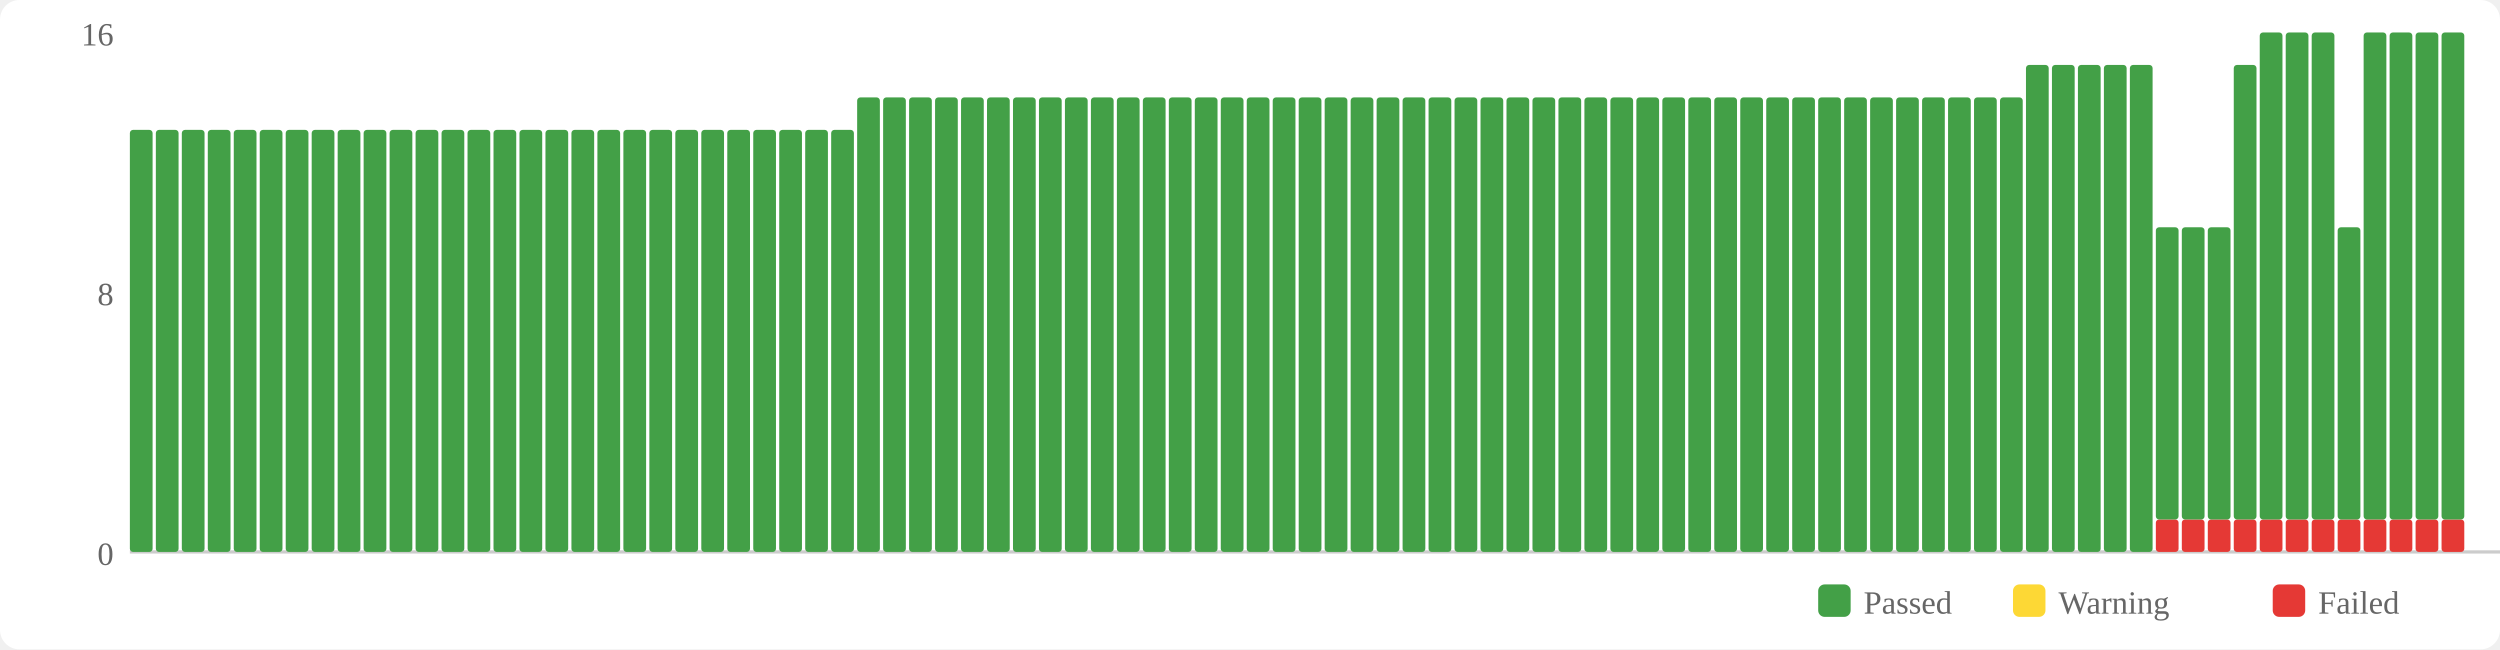
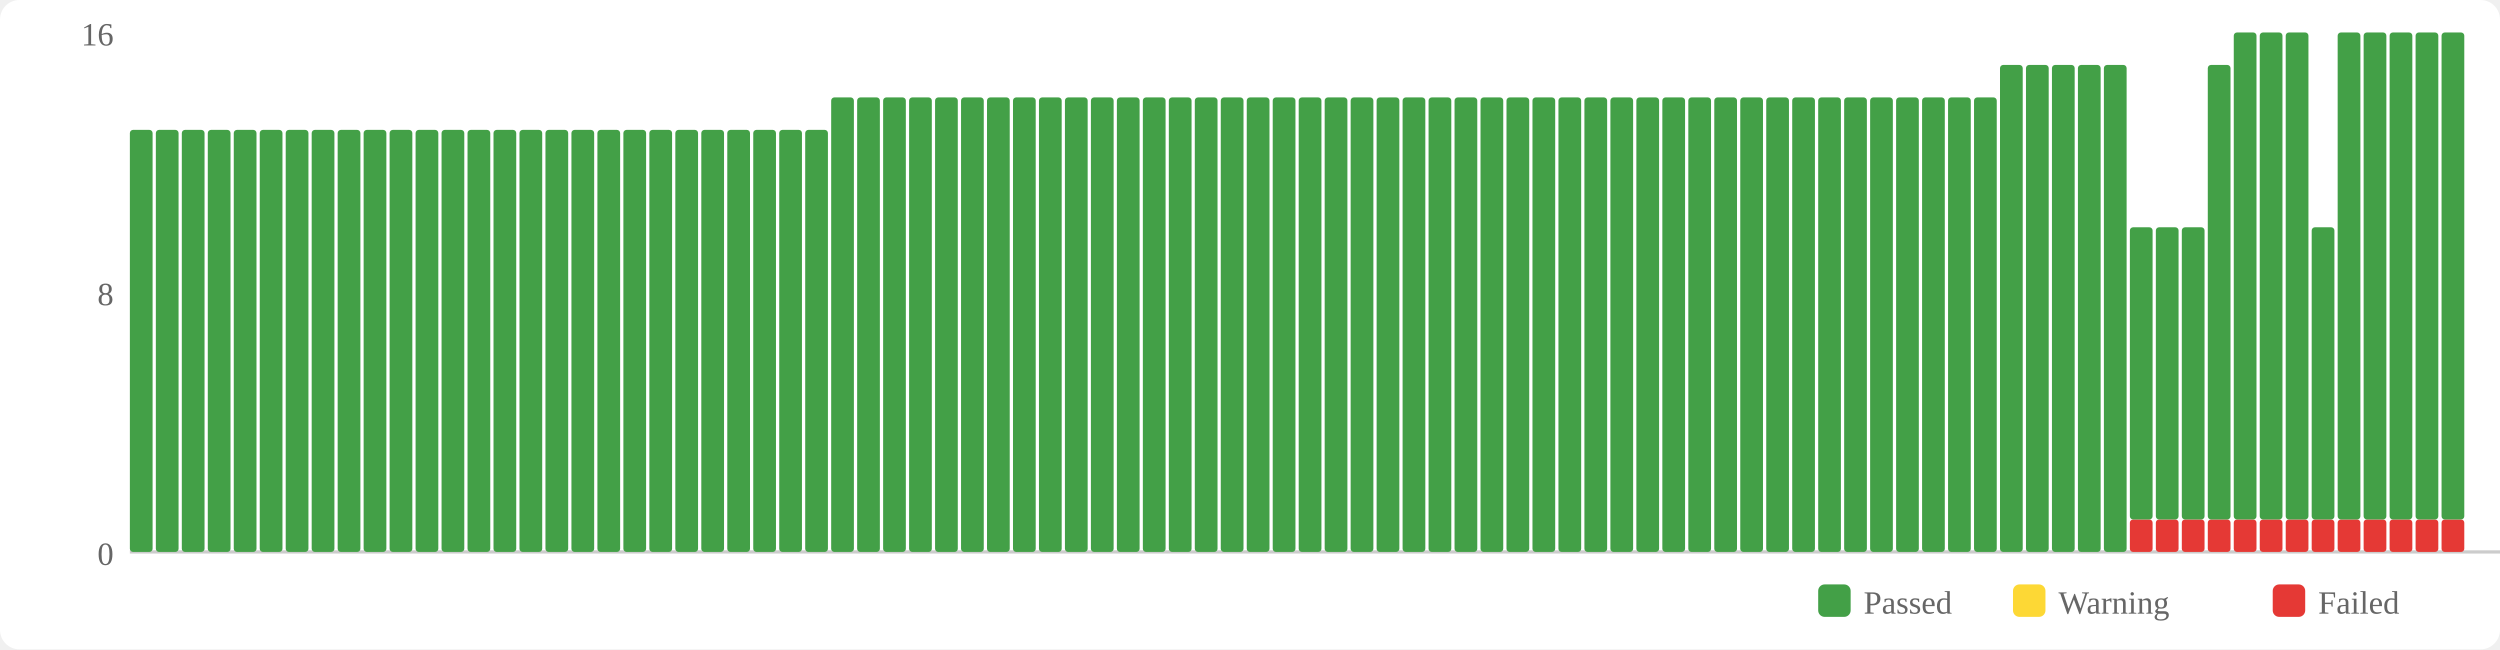
<svg xmlns="http://www.w3.org/2000/svg" width="770" height="200" viewBox="0 0 770 200">
  <rect width="770" height="200" fill="#fff" rx="6" />
  <rect x="560" y="180" width="10" height="10" fill="#43a047" rx="2" />
  <text x="574" y="189" font-size="10" fill="#666">Passed</text>
  <rect x="620" y="180" width="10" height="10" fill="#fdd835" rx="2" />
  <text x="634" y="189" font-size="10" fill="#666">Warning</text>
  <rect x="700" y="180" width="10" height="10" fill="#e53935" rx="2" />
  <text x="714" y="189" font-size="10" fill="#666">Failed</text>
  <text x="35" y="174" text-anchor="end" font-size="10" fill="#666">0</text>
  <text x="35" y="94" text-anchor="end" font-size="10" fill="#666">8</text>
  <text x="35" y="14" text-anchor="end" font-size="10" fill="#666">16</text>
  <line x1="40" y1="170" x2="770" y2="170" stroke="#ccc" stroke-width="1" />
  <rect x="40" y="40" width="7" height="130" fill="#43a047" rx="1" />
  <rect x="48" y="40" width="7" height="130" fill="#43a047" rx="1" />
  <rect x="56" y="40" width="7" height="130" fill="#43a047" rx="1" />
  <rect x="64" y="40" width="7" height="130" fill="#43a047" rx="1" />
  <rect x="72" y="40" width="7" height="130" fill="#43a047" rx="1" />
  <rect x="80" y="40" width="7" height="130" fill="#43a047" rx="1" />
  <rect x="88" y="40" width="7" height="130" fill="#43a047" rx="1" />
  <rect x="96" y="40" width="7" height="130" fill="#43a047" rx="1" />
  <rect x="104" y="40" width="7" height="130" fill="#43a047" rx="1" />
  <rect x="112" y="40" width="7" height="130" fill="#43a047" rx="1" />
  <rect x="120" y="40" width="7" height="130" fill="#43a047" rx="1" />
  <rect x="128" y="40" width="7" height="130" fill="#43a047" rx="1" />
  <rect x="136" y="40" width="7" height="130" fill="#43a047" rx="1" />
  <rect x="144" y="40" width="7" height="130" fill="#43a047" rx="1" />
  <rect x="152" y="40" width="7" height="130" fill="#43a047" rx="1" />
  <rect x="160" y="40" width="7" height="130" fill="#43a047" rx="1" />
  <rect x="168" y="40" width="7" height="130" fill="#43a047" rx="1" />
  <rect x="176" y="40" width="7" height="130" fill="#43a047" rx="1" />
  <rect x="184" y="40" width="7" height="130" fill="#43a047" rx="1" />
  <rect x="192" y="40" width="7" height="130" fill="#43a047" rx="1" />
  <rect x="200" y="40" width="7" height="130" fill="#43a047" rx="1" />
  <rect x="208" y="40" width="7" height="130" fill="#43a047" rx="1" />
  <rect x="216" y="40" width="7" height="130" fill="#43a047" rx="1" />
  <rect x="224" y="40" width="7" height="130" fill="#43a047" rx="1" />
  <rect x="232" y="40" width="7" height="130" fill="#43a047" rx="1" />
  <rect x="240" y="40" width="7" height="130" fill="#43a047" rx="1" />
  <rect x="248" y="40" width="7" height="130" fill="#43a047" rx="1" />
-   <rect x="256" y="40" width="7" height="130" fill="#43a047" rx="1" />
+   <rect x="256" y="30" width="7" height="140" fill="#43a047" rx="1" />
  <rect x="264" y="30" width="7" height="140" fill="#43a047" rx="1" />
  <rect x="272" y="30" width="7" height="140" fill="#43a047" rx="1" />
  <rect x="280" y="30" width="7" height="140" fill="#43a047" rx="1" />
  <rect x="288" y="30" width="7" height="140" fill="#43a047" rx="1" />
  <rect x="296" y="30" width="7" height="140" fill="#43a047" rx="1" />
  <rect x="304" y="30" width="7" height="140" fill="#43a047" rx="1" />
  <rect x="312" y="30" width="7" height="140" fill="#43a047" rx="1" />
  <rect x="320" y="30" width="7" height="140" fill="#43a047" rx="1" />
  <rect x="328" y="30" width="7" height="140" fill="#43a047" rx="1" />
  <rect x="336" y="30" width="7" height="140" fill="#43a047" rx="1" />
  <rect x="344" y="30" width="7" height="140" fill="#43a047" rx="1" />
  <rect x="352" y="30" width="7" height="140" fill="#43a047" rx="1" />
  <rect x="360" y="30" width="7" height="140" fill="#43a047" rx="1" />
  <rect x="368" y="30" width="7" height="140" fill="#43a047" rx="1" />
  <rect x="376" y="30" width="7" height="140" fill="#43a047" rx="1" />
  <rect x="384" y="30" width="7" height="140" fill="#43a047" rx="1" />
  <rect x="392" y="30" width="7" height="140" fill="#43a047" rx="1" />
  <rect x="400" y="30" width="7" height="140" fill="#43a047" rx="1" />
  <rect x="408" y="30" width="7" height="140" fill="#43a047" rx="1" />
  <rect x="416" y="30" width="7" height="140" fill="#43a047" rx="1" />
  <rect x="424" y="30" width="7" height="140" fill="#43a047" rx="1" />
  <rect x="432" y="30" width="7" height="140" fill="#43a047" rx="1" />
  <rect x="440" y="30" width="7" height="140" fill="#43a047" rx="1" />
  <rect x="448" y="30" width="7" height="140" fill="#43a047" rx="1" />
  <rect x="456" y="30" width="7" height="140" fill="#43a047" rx="1" />
  <rect x="464" y="30" width="7" height="140" fill="#43a047" rx="1" />
  <rect x="472" y="30" width="7" height="140" fill="#43a047" rx="1" />
  <rect x="480" y="30" width="7" height="140" fill="#43a047" rx="1" />
  <rect x="488" y="30" width="7" height="140" fill="#43a047" rx="1" />
  <rect x="496" y="30" width="7" height="140" fill="#43a047" rx="1" />
  <rect x="504" y="30" width="7" height="140" fill="#43a047" rx="1" />
  <rect x="512" y="30" width="7" height="140" fill="#43a047" rx="1" />
  <rect x="520" y="30" width="7" height="140" fill="#43a047" rx="1" />
  <rect x="528" y="30" width="7" height="140" fill="#43a047" rx="1" />
  <rect x="536" y="30" width="7" height="140" fill="#43a047" rx="1" />
  <rect x="544" y="30" width="7" height="140" fill="#43a047" rx="1" />
  <rect x="552" y="30" width="7" height="140" fill="#43a047" rx="1" />
  <rect x="560" y="30" width="7" height="140" fill="#43a047" rx="1" />
  <rect x="568" y="30" width="7" height="140" fill="#43a047" rx="1" />
  <rect x="576" y="30" width="7" height="140" fill="#43a047" rx="1" />
  <rect x="584" y="30" width="7" height="140" fill="#43a047" rx="1" />
  <rect x="592" y="30" width="7" height="140" fill="#43a047" rx="1" />
  <rect x="600" y="30" width="7" height="140" fill="#43a047" rx="1" />
  <rect x="608" y="30" width="7" height="140" fill="#43a047" rx="1" />
-   <rect x="616" y="30" width="7" height="140" fill="#43a047" rx="1" />
+   <rect x="616" y="20" width="7" height="150" fill="#43a047" rx="1" />
  <rect x="624" y="20" width="7" height="150" fill="#43a047" rx="1" />
  <rect x="632" y="20" width="7" height="150" fill="#43a047" rx="1" />
  <rect x="640" y="20" width="7" height="150" fill="#43a047" rx="1" />
  <rect x="648" y="20" width="7" height="150" fill="#43a047" rx="1" />
-   <rect x="656" y="20" width="7" height="150" fill="#43a047" rx="1" />
+   <rect x="656" y="160" width="7" height="10" fill="#e53935" rx="1" />
+   <rect x="656" y="70" width="7" height="90" fill="#43a047" rx="1" />
  <rect x="664" y="160" width="7" height="10" fill="#e53935" rx="1" />
  <rect x="664" y="70" width="7" height="90" fill="#43a047" rx="1" />
  <rect x="672" y="160" width="7" height="10" fill="#e53935" rx="1" />
  <rect x="672" y="70" width="7" height="90" fill="#43a047" rx="1" />
  <rect x="680" y="160" width="7" height="10" fill="#e53935" rx="1" />
-   <rect x="680" y="70" width="7" height="90" fill="#43a047" rx="1" />
+   <rect x="680" y="20" width="7" height="140" fill="#43a047" rx="1" />
  <rect x="688" y="160" width="7" height="10" fill="#e53935" rx="1" />
-   <rect x="688" y="20" width="7" height="140" fill="#43a047" rx="1" />
+   <rect x="688" y="10" width="7" height="150" fill="#43a047" rx="1" />
  <rect x="696" y="160" width="7" height="10" fill="#e53935" rx="1" />
  <rect x="696" y="10" width="7" height="150" fill="#43a047" rx="1" />
  <rect x="704" y="160" width="7" height="10" fill="#e53935" rx="1" />
  <rect x="704" y="10" width="7" height="150" fill="#43a047" rx="1" />
  <rect x="712" y="160" width="7" height="10" fill="#e53935" rx="1" />
-   <rect x="712" y="10" width="7" height="150" fill="#43a047" rx="1" />
+   <rect x="712" y="70" width="7" height="90" fill="#43a047" rx="1" />
  <rect x="720" y="160" width="7" height="10" fill="#e53935" rx="1" />
-   <rect x="720" y="70" width="7" height="90" fill="#43a047" rx="1" />
+   <rect x="720" y="10" width="7" height="150" fill="#43a047" rx="1" />
  <rect x="728" y="160" width="7" height="10" fill="#e53935" rx="1" />
  <rect x="728" y="10" width="7" height="150" fill="#43a047" rx="1" />
  <rect x="736" y="160" width="7" height="10" fill="#e53935" rx="1" />
  <rect x="736" y="10" width="7" height="150" fill="#43a047" rx="1" />
  <rect x="744" y="160" width="7" height="10" fill="#e53935" rx="1" />
  <rect x="744" y="10" width="7" height="150" fill="#43a047" rx="1" />
  <rect x="752" y="160" width="7" height="10" fill="#e53935" rx="1" />
  <rect x="752" y="10" width="7" height="150" fill="#43a047" rx="1" />
</svg>
